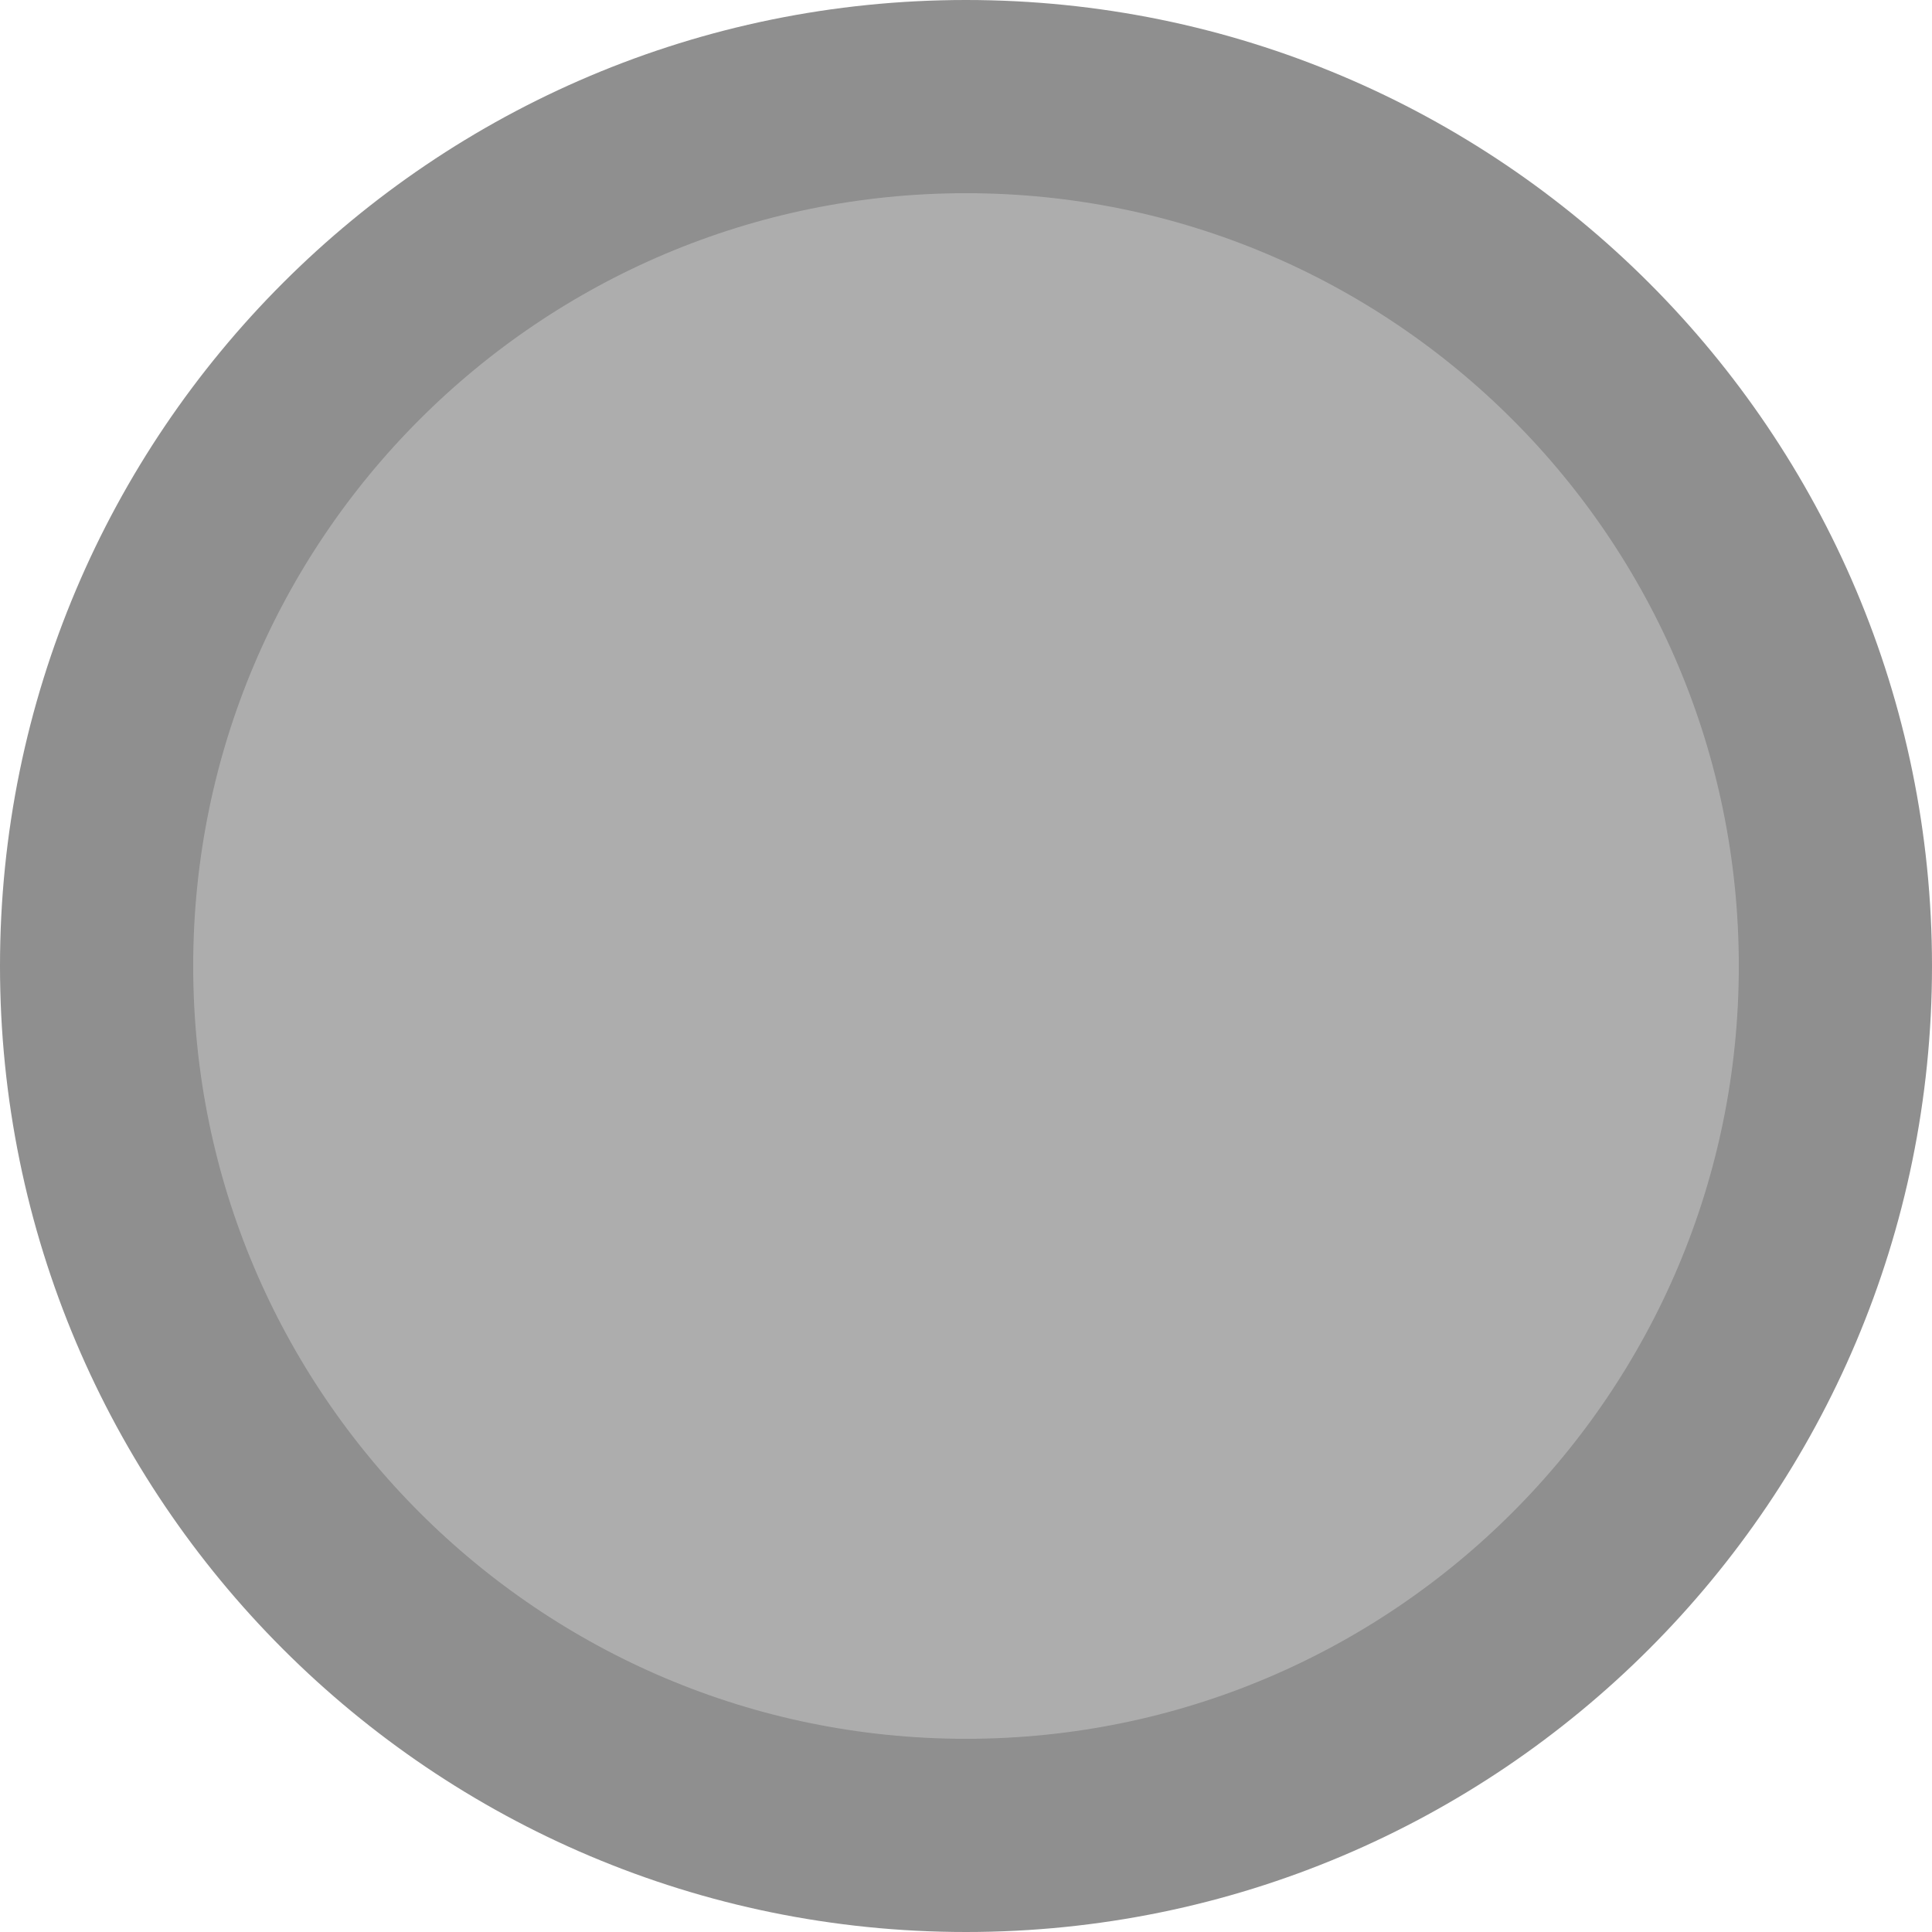
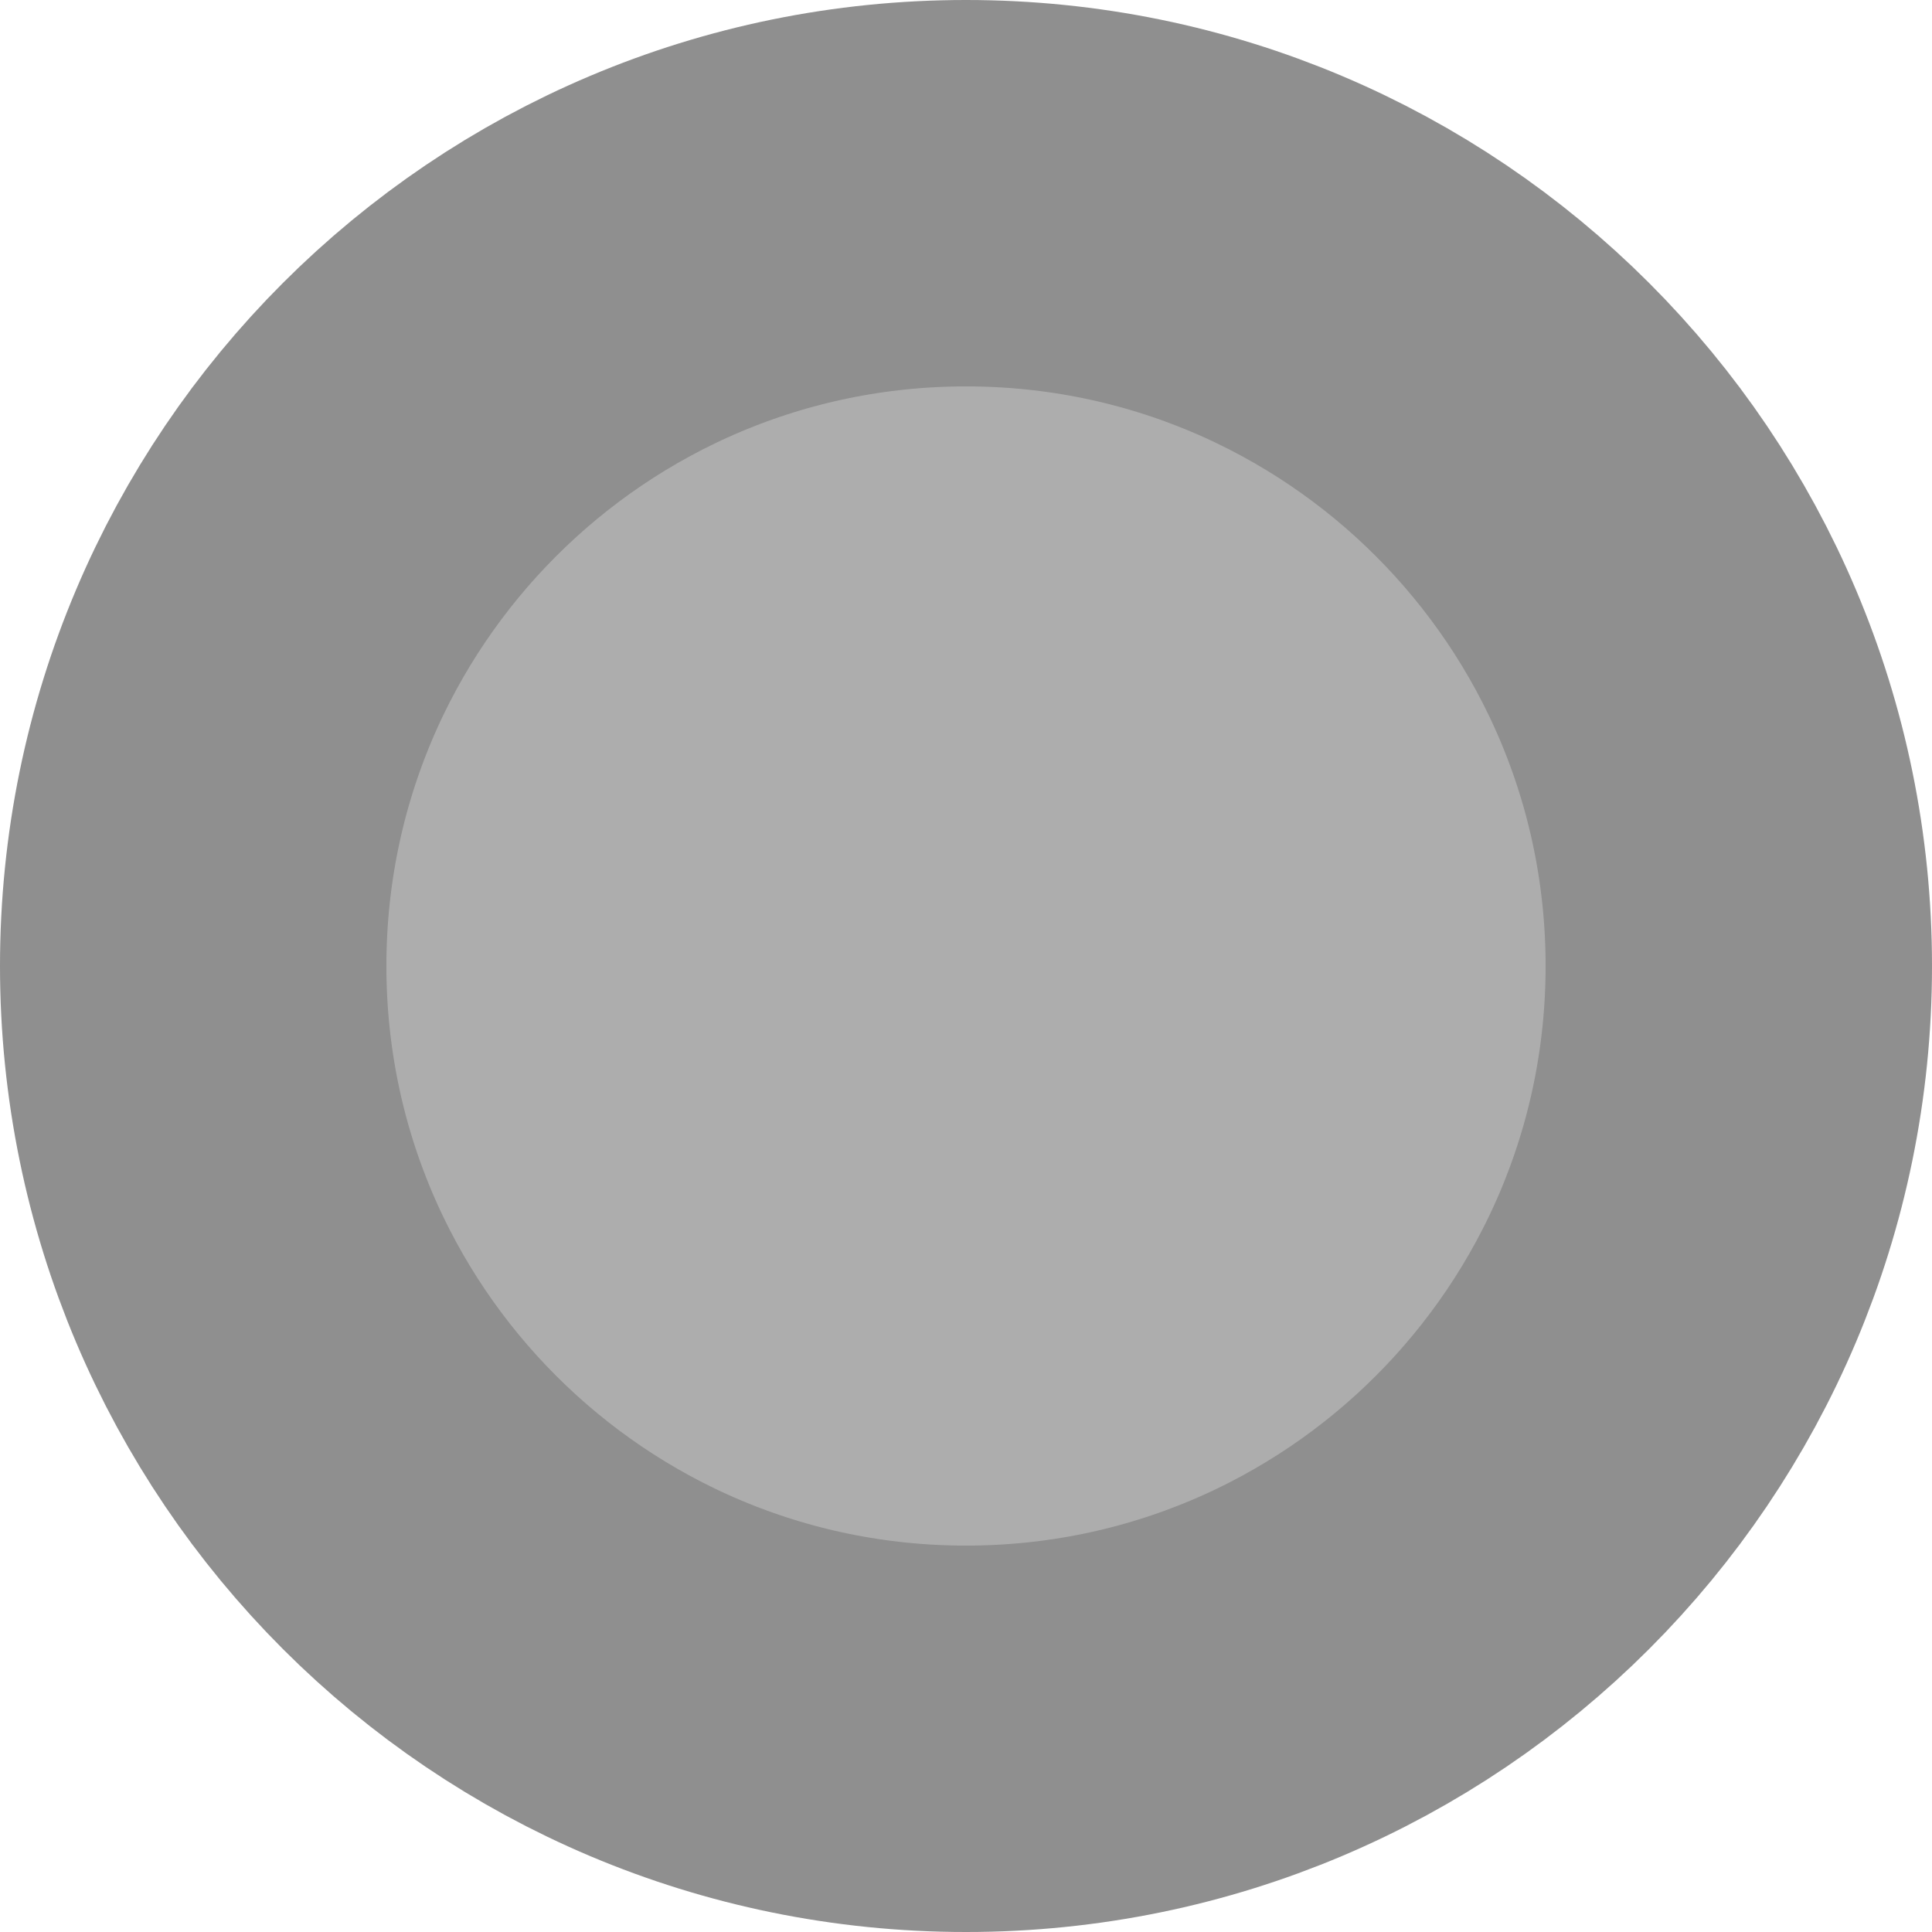
- <svg xmlns="http://www.w3.org/2000/svg" viewBox="0 0 40 40">
-   <circle cx="20" cy="20" r="18" stroke="#444444" fill="#777777" stroke-width="4" opacity="0.6" />
+ <svg xmlns="http://www.w3.org/2000/svg" viewBox="0 0 20 20">
+   <circle cx="10" cy="10" r="8" stroke="#444444" fill="#777777" stroke-width="4" opacity="0.6" />
</svg>
